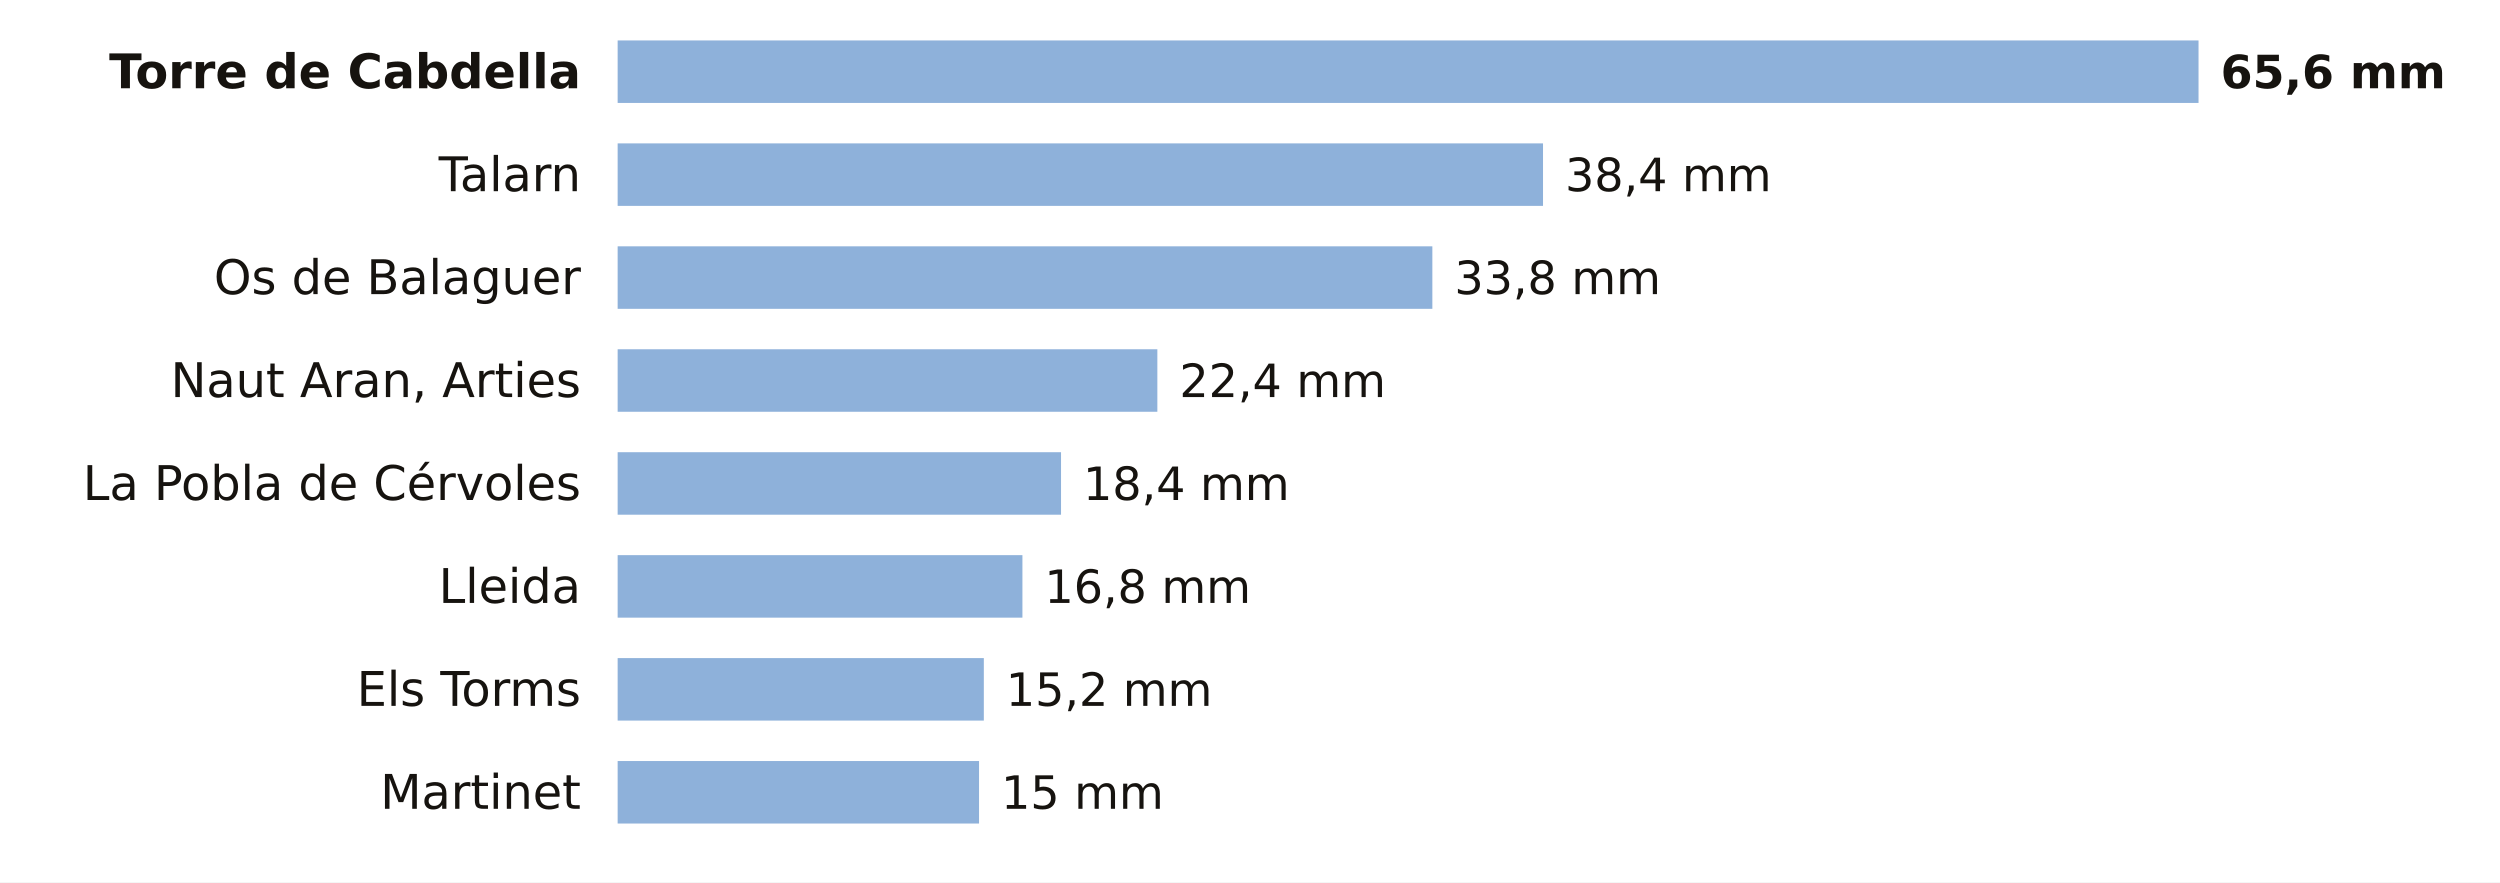
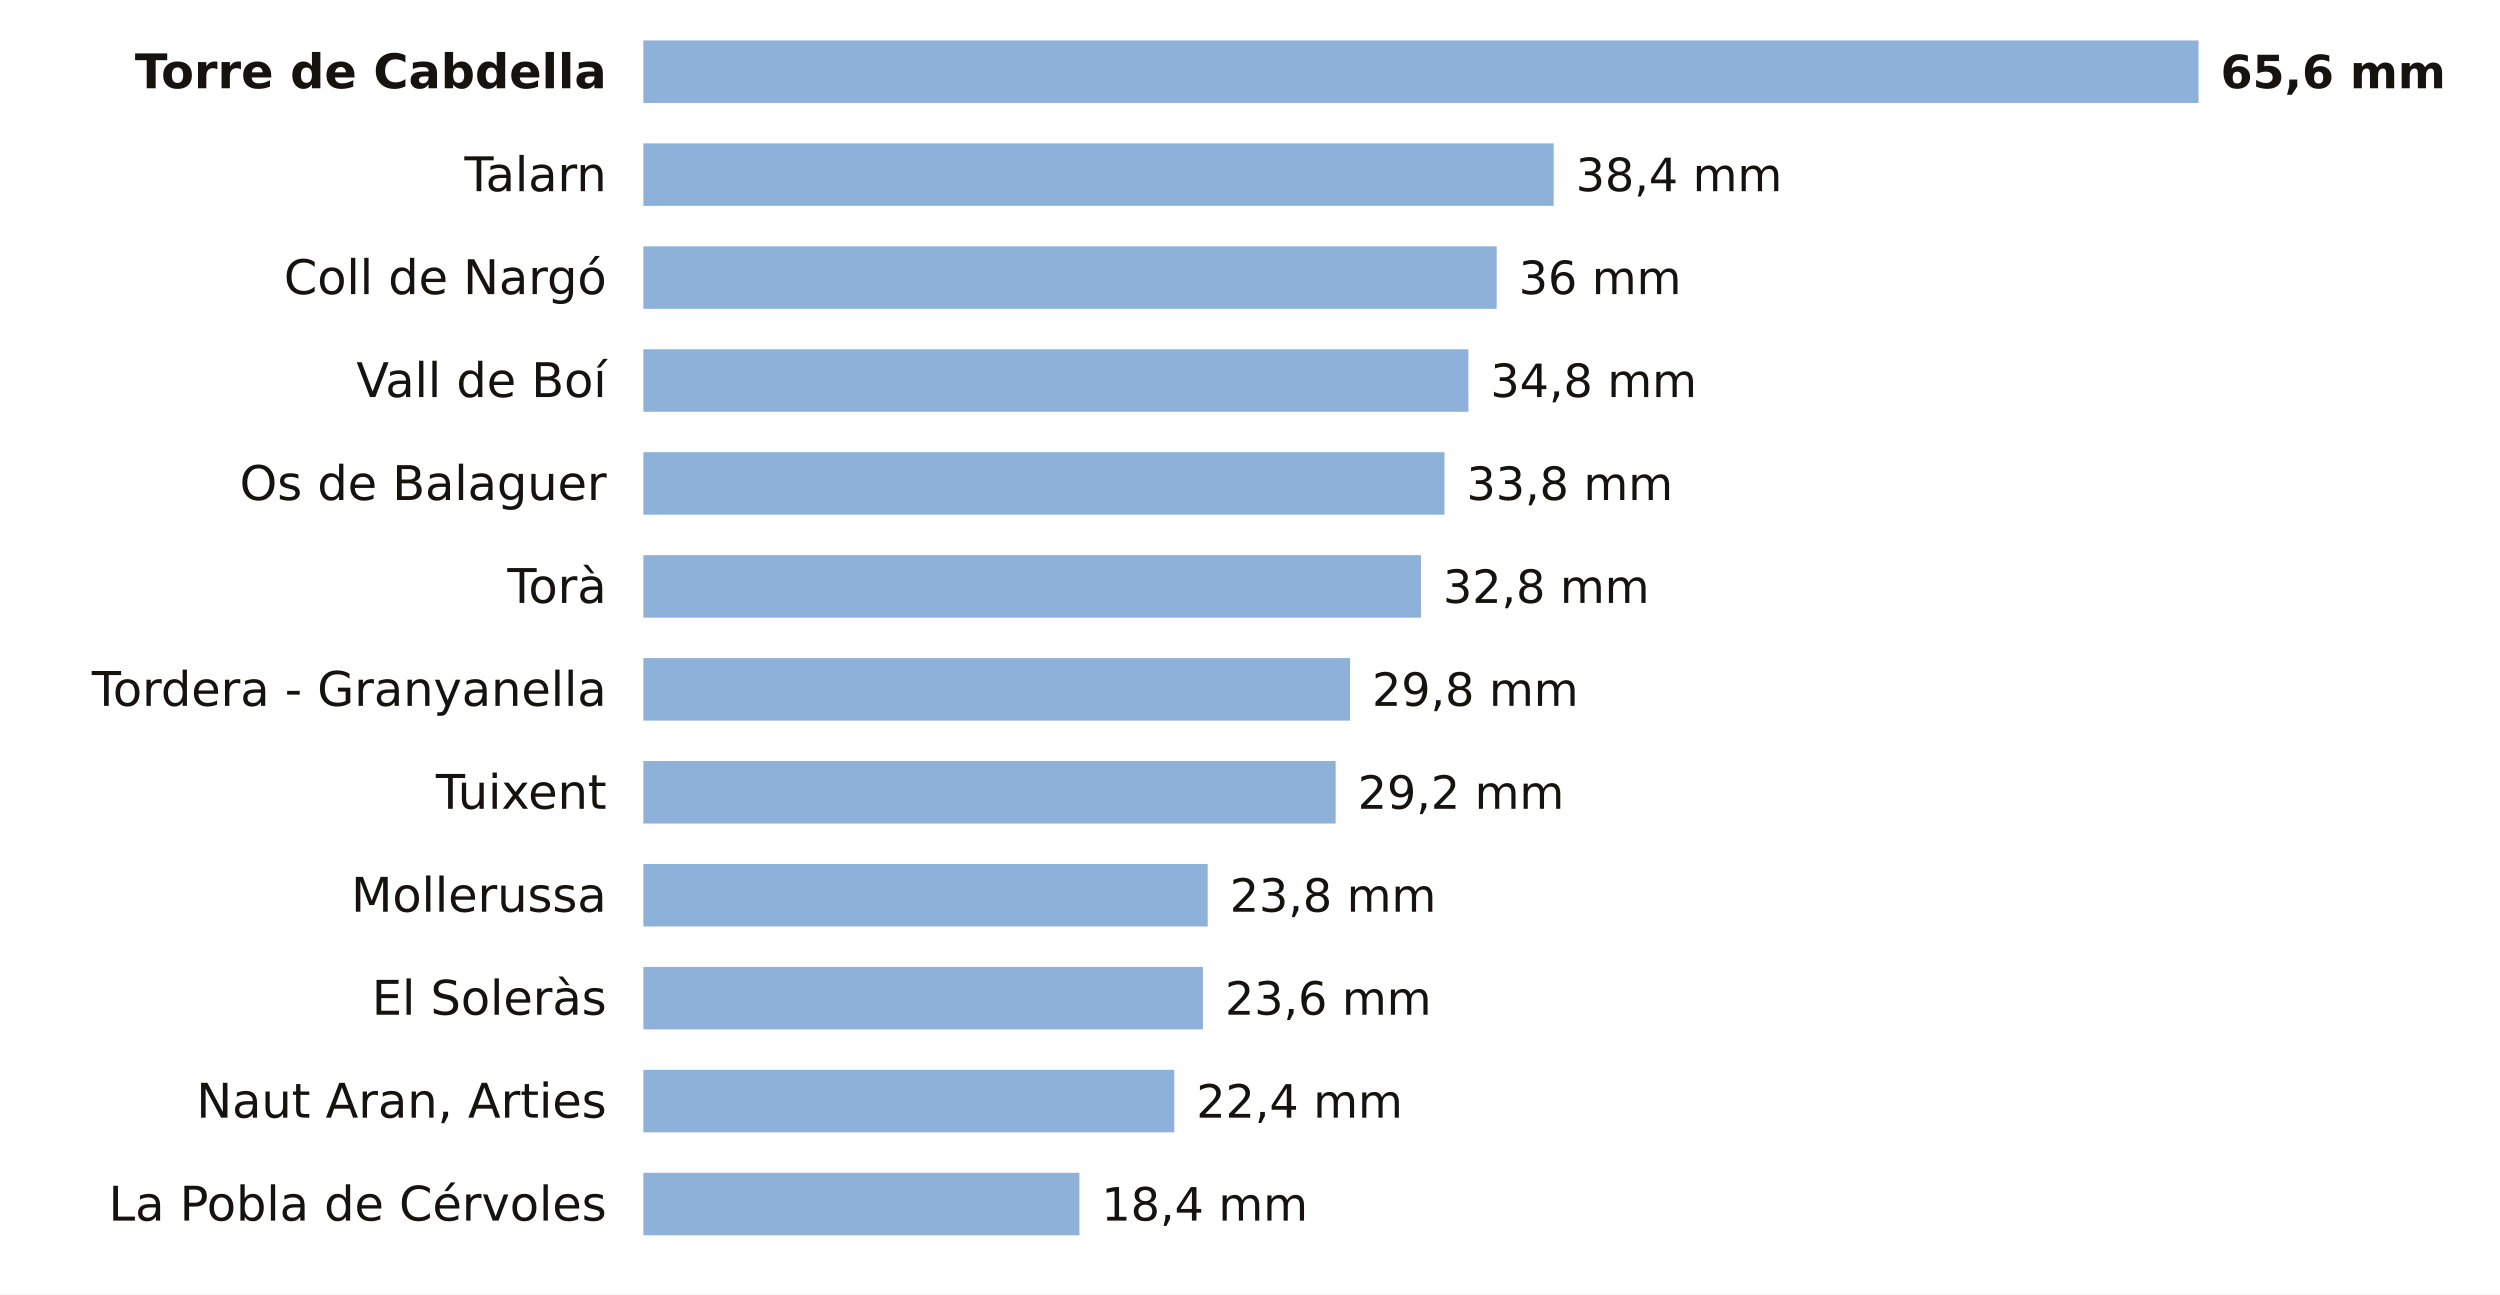
- <svg xmlns="http://www.w3.org/2000/svg" viewBox="0 0 680 240" width="680" height="240" role="img" aria-label="La lluvia de los últimos 7 días en las estaciones de AEMET de Lleida">
-   <rect width="680" height="240" fill="#FFFFFF" />
-   <text x="158.0" y="24.0" font-size="13" fill="#16130F" text-anchor="end" font-weight="600" font-family="Public Sans, DejaVu Sans, Arial, sans-serif">Torre de Cabdella</text>
-   <rect x="168" y="11" width="430.0" height="17" fill="#8EB1DA" />
+ <svg xmlns="http://www.w3.org/2000/svg" viewBox="0 0 680 352" width="680" height="352" role="img" aria-label="La lluvia de los últimos 7 días en las estaciones de AEMET de Lleida">
+   <rect width="680" height="352" fill="#FFFFFF" />
+   <text x="165.0" y="24.0" font-size="13" fill="#16130F" text-anchor="end" font-weight="600" font-family="Public Sans, DejaVu Sans, Arial, sans-serif">Torre de Cabdella</text>
+   <rect x="175" y="11" width="423.0" height="17" fill="#8EB1DA" />
  <text x="604.0" y="24.0" font-size="12.5" fill="#16130F" text-anchor="start" font-weight="700" font-family="Public Sans, DejaVu Sans, Arial, sans-serif">65,6 mm</text>
-   <text x="158.0" y="52.0" font-size="13" fill="#16130F" text-anchor="end" font-weight="400" font-family="Public Sans, DejaVu Sans, Arial, sans-serif">Talarn</text>
-   <rect x="168" y="39" width="251.7" height="17" fill="#8EB1DA" />
-   <text x="425.7" y="52.0" font-size="12.5" fill="#16130F" text-anchor="start" font-weight="500" font-family="Public Sans, DejaVu Sans, Arial, sans-serif">38,4 mm</text>
-   <text x="158.0" y="80.0" font-size="13" fill="#16130F" text-anchor="end" font-weight="400" font-family="Public Sans, DejaVu Sans, Arial, sans-serif">Os de Balaguer</text>
-   <rect x="168" y="67" width="221.6" height="17" fill="#8EB1DA" />
-   <text x="395.6" y="80.0" font-size="12.5" fill="#16130F" text-anchor="start" font-weight="500" font-family="Public Sans, DejaVu Sans, Arial, sans-serif">33,8 mm</text>
-   <text x="158.0" y="108.0" font-size="13" fill="#16130F" text-anchor="end" font-weight="400" font-family="Public Sans, DejaVu Sans, Arial, sans-serif">Naut Aran, Arties</text>
-   <rect x="168" y="95" width="146.8" height="17" fill="#8EB1DA" />
-   <text x="320.8" y="108.0" font-size="12.5" fill="#16130F" text-anchor="start" font-weight="500" font-family="Public Sans, DejaVu Sans, Arial, sans-serif">22,4 mm</text>
-   <text x="158.0" y="136.0" font-size="13" fill="#16130F" text-anchor="end" font-weight="400" font-family="Public Sans, DejaVu Sans, Arial, sans-serif">La Pobla de Cérvoles</text>
-   <rect x="168" y="123" width="120.6" height="17" fill="#8EB1DA" />
-   <text x="294.6" y="136.0" font-size="12.5" fill="#16130F" text-anchor="start" font-weight="500" font-family="Public Sans, DejaVu Sans, Arial, sans-serif">18,4 mm</text>
-   <text x="158.0" y="164.0" font-size="13" fill="#16130F" text-anchor="end" font-weight="400" font-family="Public Sans, DejaVu Sans, Arial, sans-serif">Lleida</text>
-   <rect x="168" y="151" width="110.1" height="17" fill="#8EB1DA" />
-   <text x="284.1" y="164.0" font-size="12.5" fill="#16130F" text-anchor="start" font-weight="500" font-family="Public Sans, DejaVu Sans, Arial, sans-serif">16,8 mm</text>
-   <text x="158.0" y="192.0" font-size="13" fill="#16130F" text-anchor="end" font-weight="400" font-family="Public Sans, DejaVu Sans, Arial, sans-serif">Els Torms</text>
-   <rect x="168" y="179" width="99.6" height="17" fill="#8EB1DA" />
-   <text x="273.6" y="192.0" font-size="12.5" fill="#16130F" text-anchor="start" font-weight="500" font-family="Public Sans, DejaVu Sans, Arial, sans-serif">15,2 mm</text>
-   <text x="158.0" y="220.0" font-size="13" fill="#16130F" text-anchor="end" font-weight="400" font-family="Public Sans, DejaVu Sans, Arial, sans-serif">Martinet</text>
-   <rect x="168" y="207" width="98.3" height="17" fill="#8EB1DA" />
-   <text x="272.3" y="220.0" font-size="12.5" fill="#16130F" text-anchor="start" font-weight="500" font-family="Public Sans, DejaVu Sans, Arial, sans-serif">15 mm</text>
+   <text x="165.0" y="52.0" font-size="13" fill="#16130F" text-anchor="end" font-weight="400" font-family="Public Sans, DejaVu Sans, Arial, sans-serif">Talarn</text>
+   <rect x="175" y="39" width="247.6" height="17" fill="#8EB1DA" />
+   <text x="428.6" y="52.0" font-size="12.5" fill="#16130F" text-anchor="start" font-weight="500" font-family="Public Sans, DejaVu Sans, Arial, sans-serif">38,4 mm</text>
+   <text x="165.0" y="80.0" font-size="13" fill="#16130F" text-anchor="end" font-weight="400" font-family="Public Sans, DejaVu Sans, Arial, sans-serif">Coll de Nargó</text>
+   <rect x="175" y="67" width="232.1" height="17" fill="#8EB1DA" />
+   <text x="413.1" y="80.0" font-size="12.5" fill="#16130F" text-anchor="start" font-weight="500" font-family="Public Sans, DejaVu Sans, Arial, sans-serif">36 mm</text>
+   <text x="165.0" y="108.0" font-size="13" fill="#16130F" text-anchor="end" font-weight="400" font-family="Public Sans, DejaVu Sans, Arial, sans-serif">Vall de Boí</text>
+   <rect x="175" y="95" width="224.4" height="17" fill="#8EB1DA" />
+   <text x="405.4" y="108.0" font-size="12.5" fill="#16130F" text-anchor="start" font-weight="500" font-family="Public Sans, DejaVu Sans, Arial, sans-serif">34,8 mm</text>
+   <text x="165.0" y="136.0" font-size="13" fill="#16130F" text-anchor="end" font-weight="400" font-family="Public Sans, DejaVu Sans, Arial, sans-serif">Os de Balaguer</text>
+   <rect x="175" y="123" width="217.9" height="17" fill="#8EB1DA" />
+   <text x="398.9" y="136.0" font-size="12.5" fill="#16130F" text-anchor="start" font-weight="500" font-family="Public Sans, DejaVu Sans, Arial, sans-serif">33,8 mm</text>
+   <text x="165.0" y="164.0" font-size="13" fill="#16130F" text-anchor="end" font-weight="400" font-family="Public Sans, DejaVu Sans, Arial, sans-serif">Torà</text>
+   <rect x="175" y="151" width="211.5" height="17" fill="#8EB1DA" />
+   <text x="392.5" y="164.0" font-size="12.5" fill="#16130F" text-anchor="start" font-weight="500" font-family="Public Sans, DejaVu Sans, Arial, sans-serif">32,8 mm</text>
+   <text x="165.0" y="192.0" font-size="13" fill="#16130F" text-anchor="end" font-weight="400" font-family="Public Sans, DejaVu Sans, Arial, sans-serif">Tordera - Granyanella</text>
+   <rect x="175" y="179" width="192.2" height="17" fill="#8EB1DA" />
+   <text x="373.2" y="192.0" font-size="12.5" fill="#16130F" text-anchor="start" font-weight="500" font-family="Public Sans, DejaVu Sans, Arial, sans-serif">29,8 mm</text>
+   <text x="165.0" y="220.0" font-size="13" fill="#16130F" text-anchor="end" font-weight="400" font-family="Public Sans, DejaVu Sans, Arial, sans-serif">Tuixent</text>
+   <rect x="175" y="207" width="188.3" height="17" fill="#8EB1DA" />
+   <text x="369.3" y="220.0" font-size="12.5" fill="#16130F" text-anchor="start" font-weight="500" font-family="Public Sans, DejaVu Sans, Arial, sans-serif">29,2 mm</text>
+   <text x="165.0" y="248.0" font-size="13" fill="#16130F" text-anchor="end" font-weight="400" font-family="Public Sans, DejaVu Sans, Arial, sans-serif">Mollerussa</text>
+   <rect x="175" y="235" width="153.5" height="17" fill="#8EB1DA" />
+   <text x="334.5" y="248.0" font-size="12.5" fill="#16130F" text-anchor="start" font-weight="500" font-family="Public Sans, DejaVu Sans, Arial, sans-serif">23,8 mm</text>
+   <text x="165.0" y="276.0" font-size="13" fill="#16130F" text-anchor="end" font-weight="400" font-family="Public Sans, DejaVu Sans, Arial, sans-serif">El Soleràs</text>
+   <rect x="175" y="263" width="152.2" height="17" fill="#8EB1DA" />
+   <text x="333.2" y="276.0" font-size="12.5" fill="#16130F" text-anchor="start" font-weight="500" font-family="Public Sans, DejaVu Sans, Arial, sans-serif">23,6 mm</text>
+   <text x="165.0" y="304.0" font-size="13" fill="#16130F" text-anchor="end" font-weight="400" font-family="Public Sans, DejaVu Sans, Arial, sans-serif">Naut Aran, Arties</text>
+   <rect x="175" y="291" width="144.4" height="17" fill="#8EB1DA" />
+   <text x="325.4" y="304.0" font-size="12.5" fill="#16130F" text-anchor="start" font-weight="500" font-family="Public Sans, DejaVu Sans, Arial, sans-serif">22,4 mm</text>
+   <text x="165.0" y="332.0" font-size="13" fill="#16130F" text-anchor="end" font-weight="400" font-family="Public Sans, DejaVu Sans, Arial, sans-serif">La Pobla de Cérvoles</text>
+   <rect x="175" y="319" width="118.6" height="17" fill="#8EB1DA" />
+   <text x="299.6" y="332.0" font-size="12.5" fill="#16130F" text-anchor="start" font-weight="500" font-family="Public Sans, DejaVu Sans, Arial, sans-serif">18,4 mm</text>
</svg>
